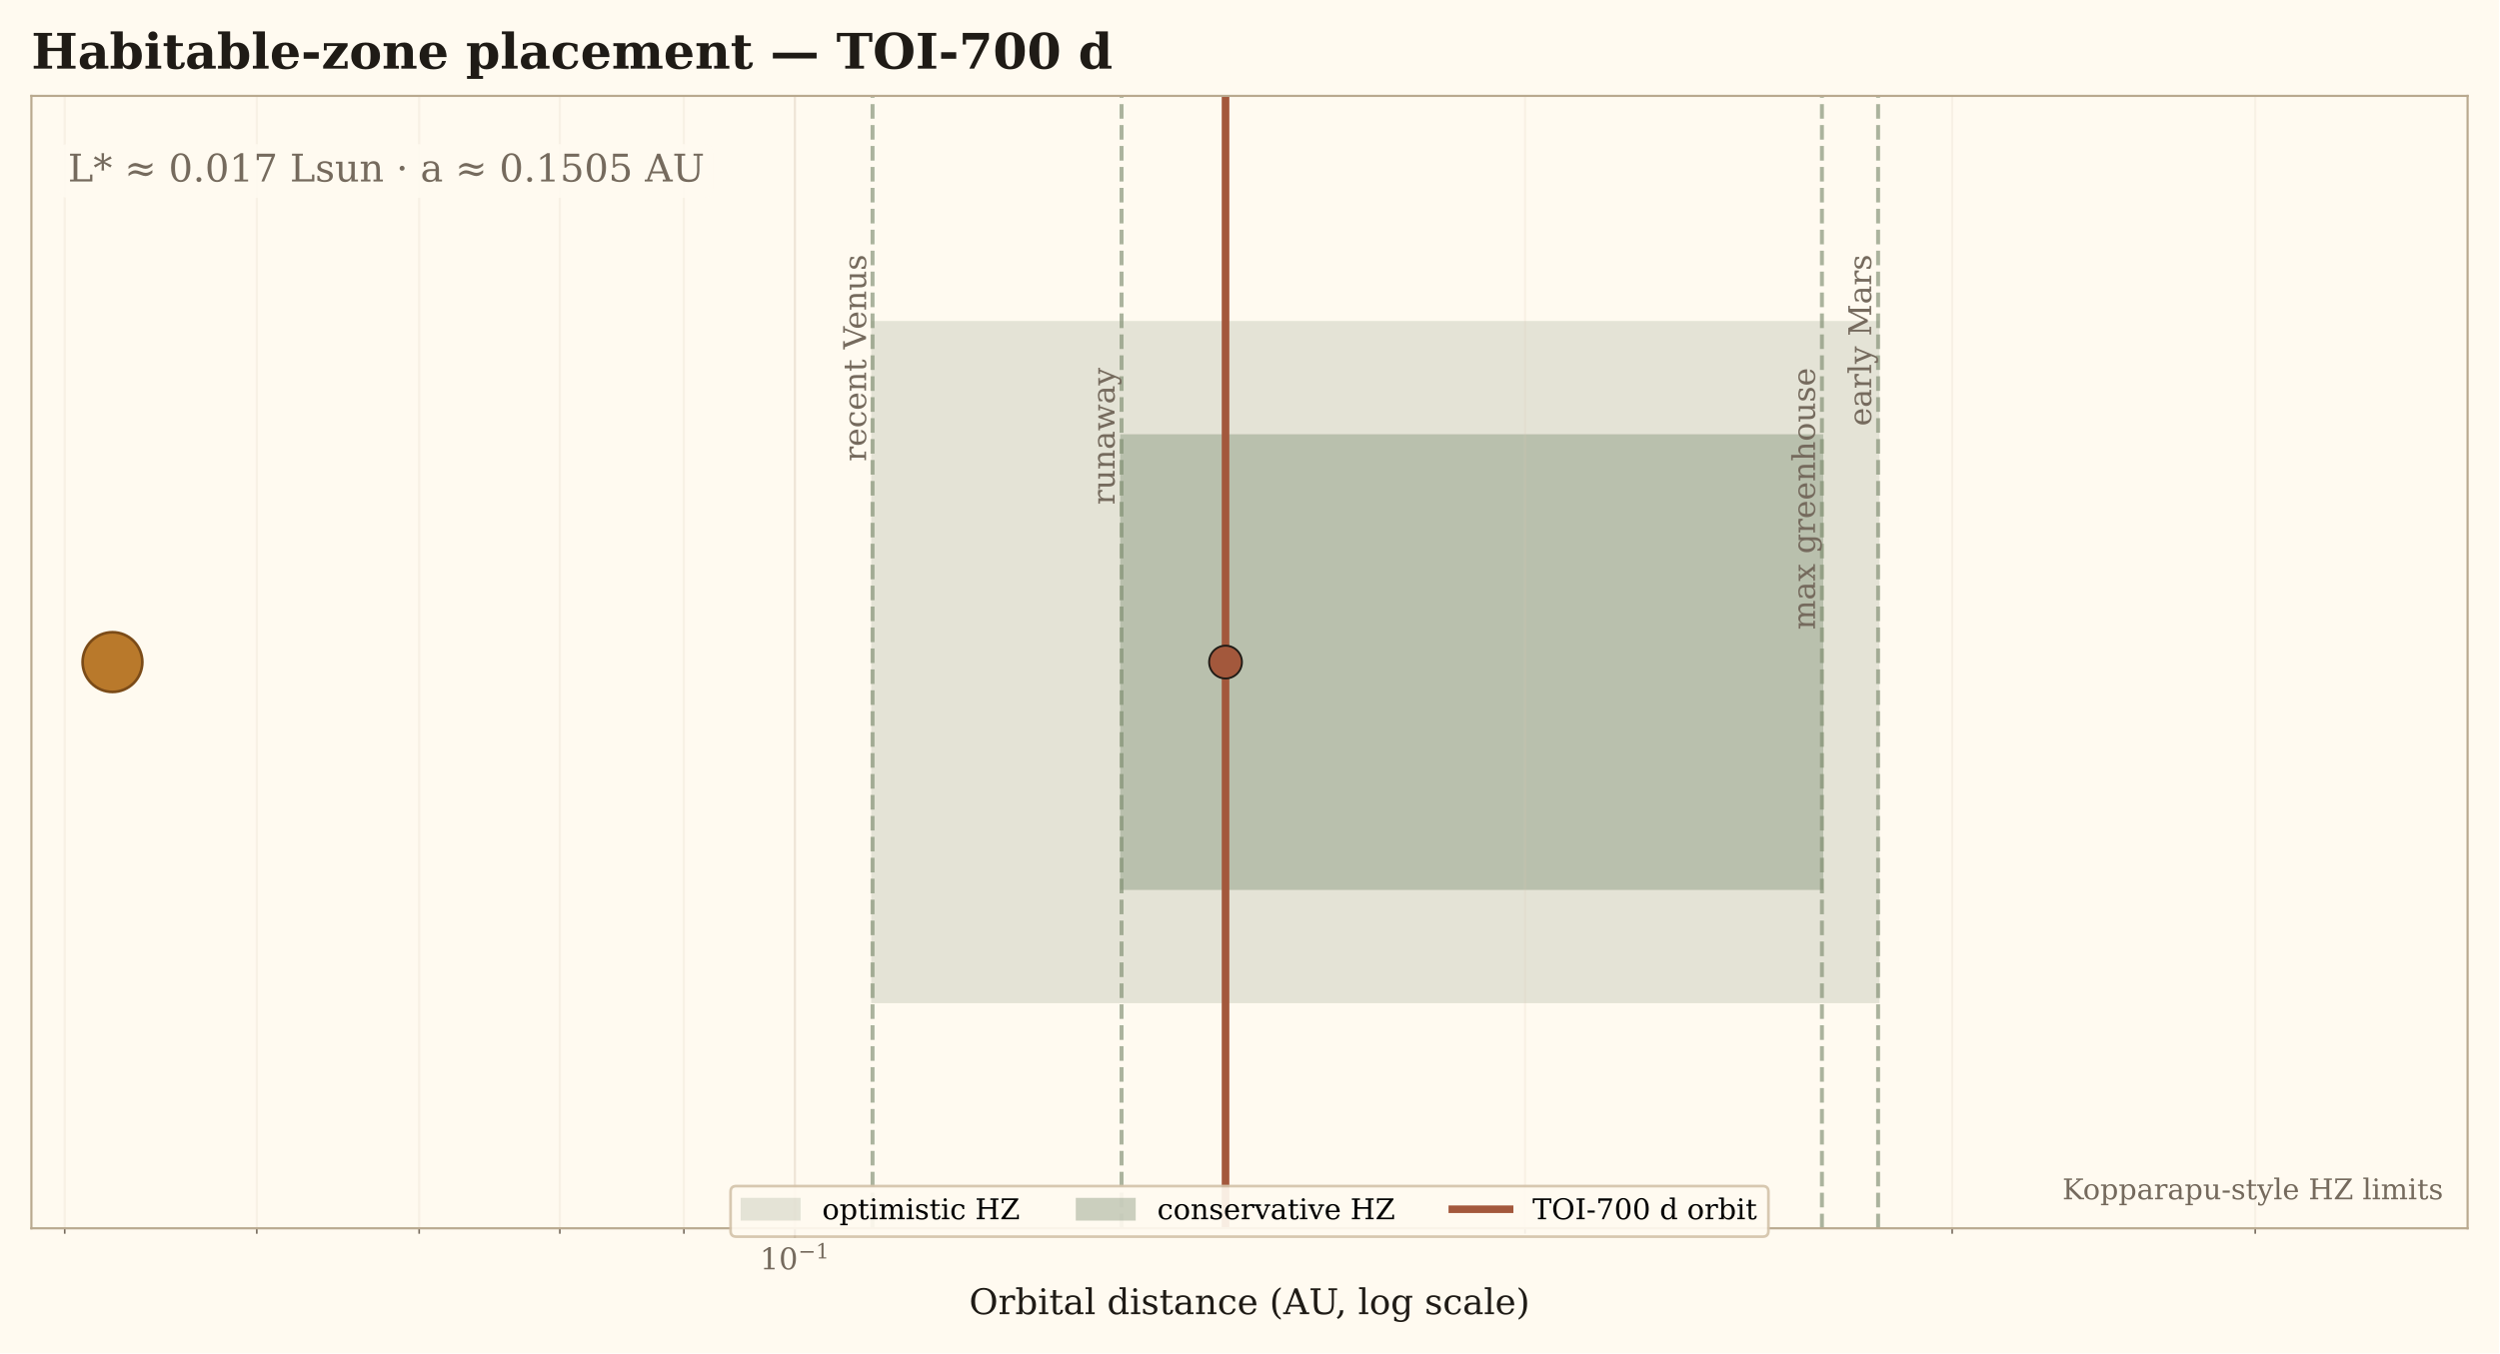
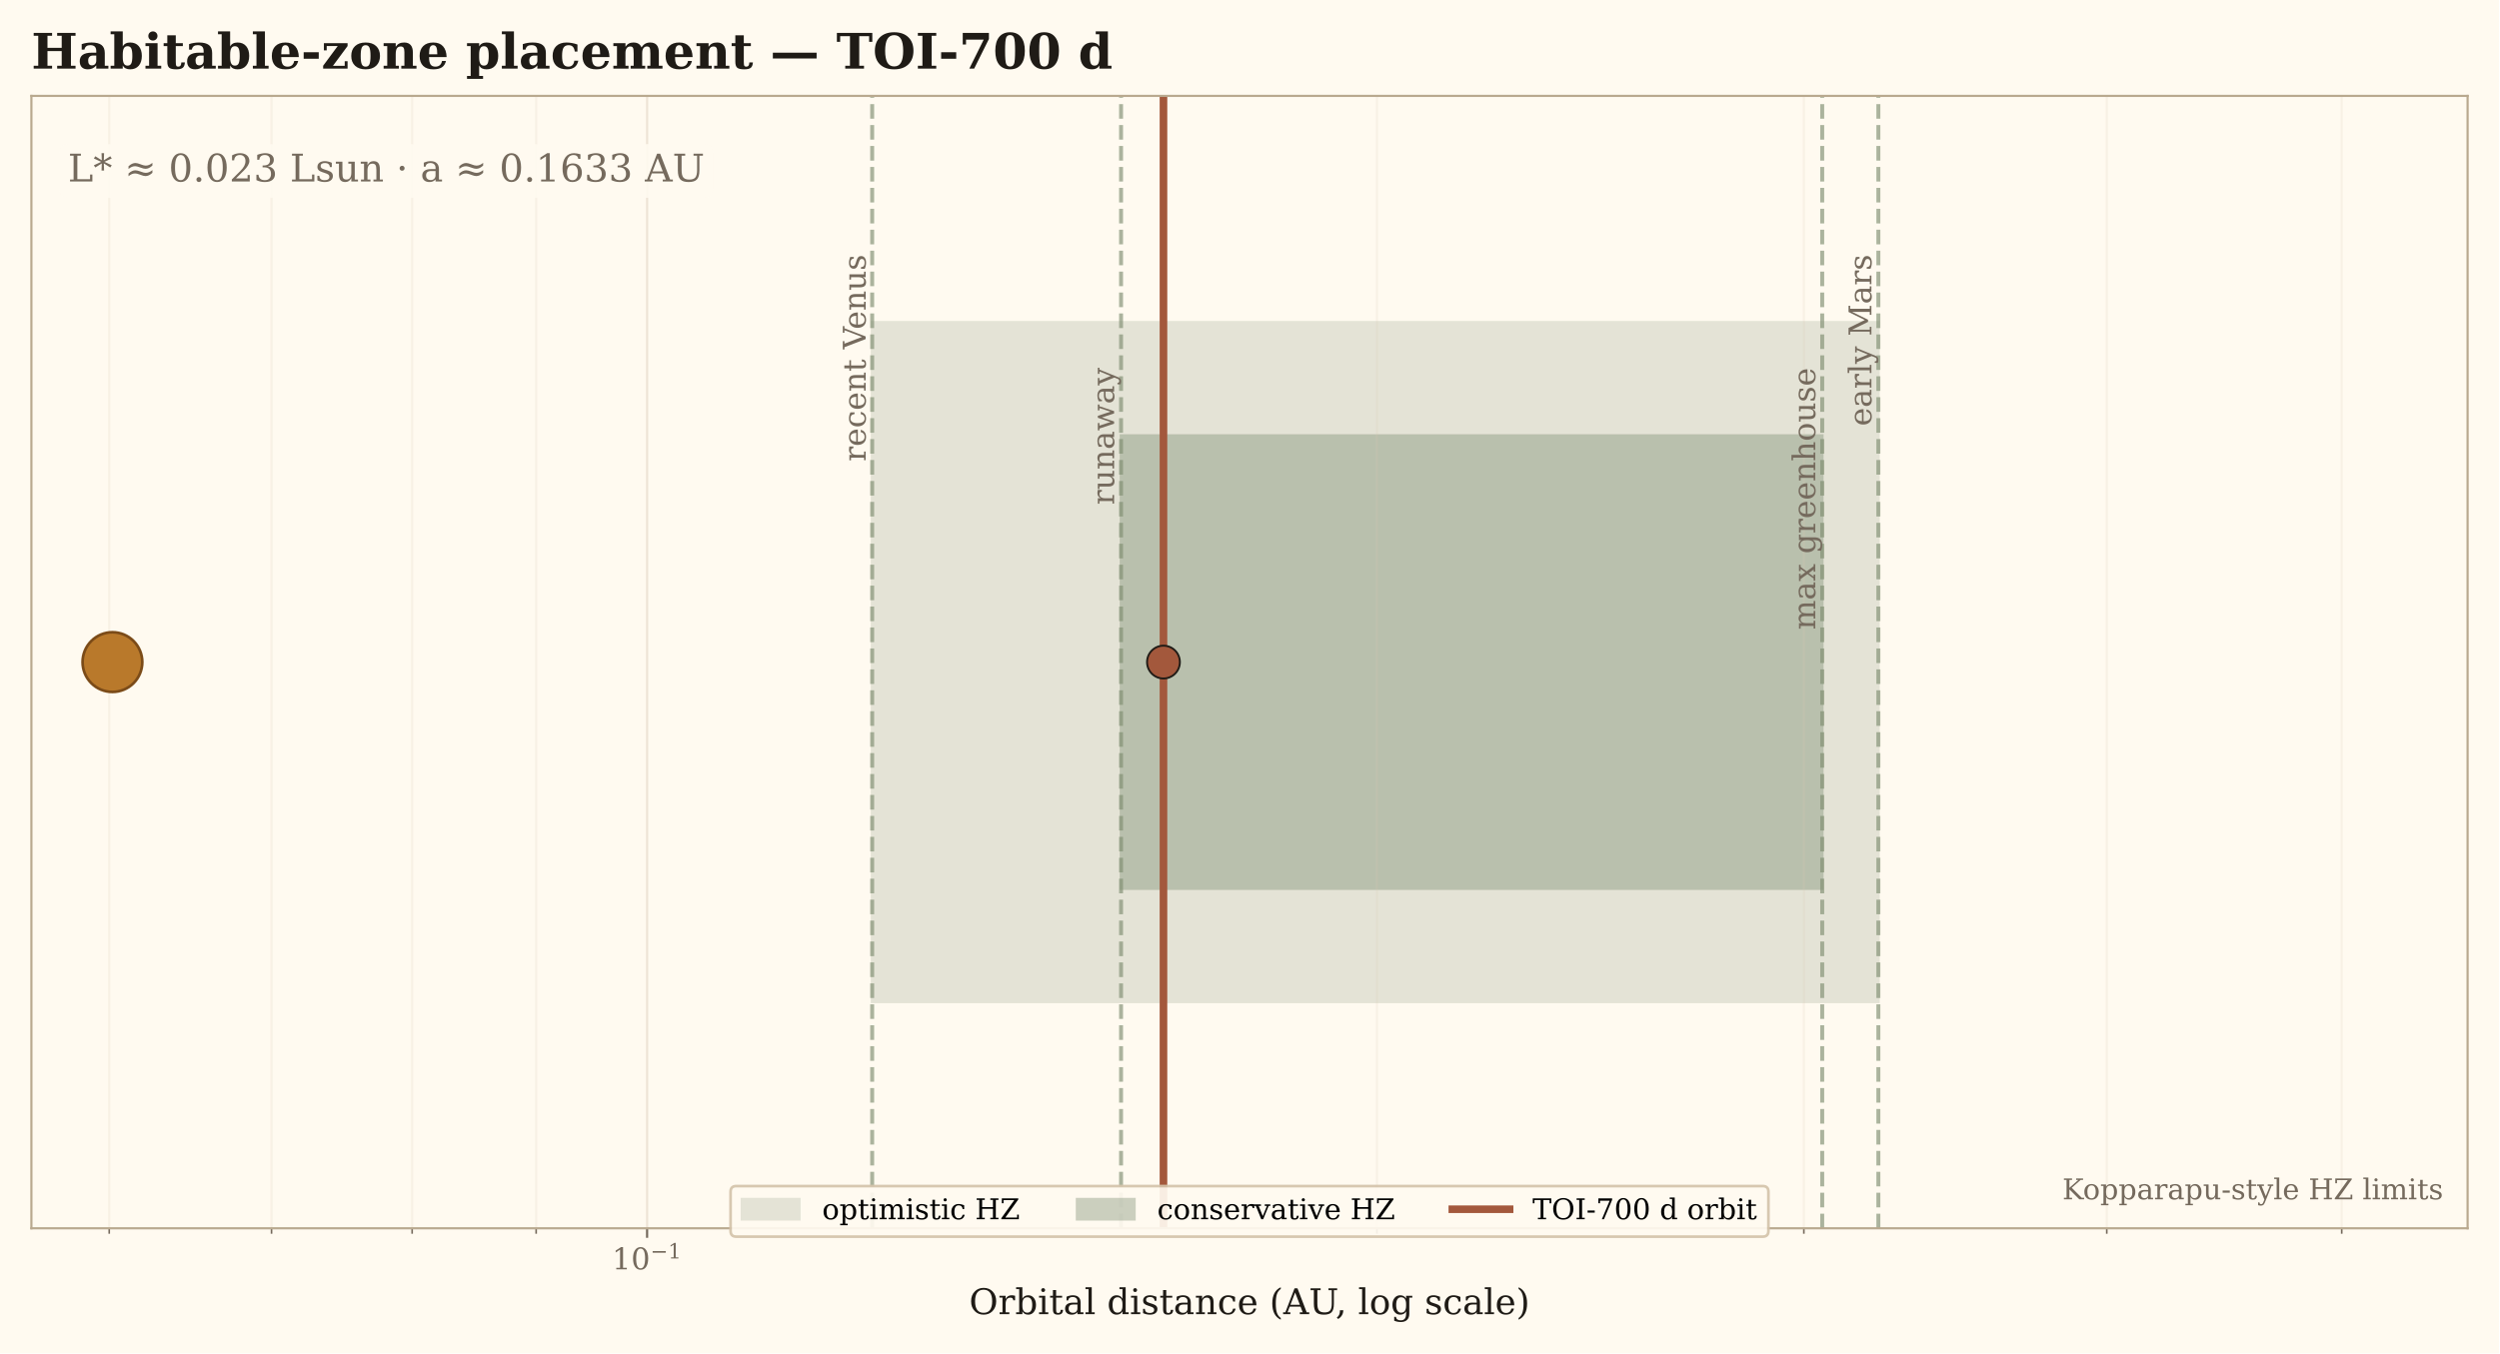
<svg xmlns="http://www.w3.org/2000/svg" xmlns:xlink="http://www.w3.org/1999/xlink" width="917.04pt" height="496.822pt" viewBox="0 0 917.04 496.822" version="1.1">
  <defs>
    <style type="text/css">*{stroke-linejoin: round; stroke-linecap: butt}</style>
  </defs>
  <g id="figure_1">
    <g id="patch_1">
      <path d="M 0 496.822  L 917.04 496.822  L 917.04 0  L 0 0  z " style="fill: #fffaf0" />
    </g>
    <g id="axes_1">
      <g id="patch_2">
        <path d="M 11.52 450.889  L 905.52 450.889  L 905.52 35.197  L 11.52 35.197  z " style="fill: #fffaf0" />
      </g>
      <g id="patch_3">
-         <path d="M 320.192 367.751  L 689.194 367.751  L 689.194 118.336  L 320.192 118.336  z " clip-path="url(#p7d582ea1a9)" style="fill: #687b5d; opacity: 0.18; stroke: #687b5d; stroke-linejoin: miter" />
+         <path d="M 320.054 367.751  L 689.291 367.751  L 689.291 118.336  L 320.054 118.336  z " clip-path="url(#p775205173a)" style="fill: #687b5d; opacity: 0.18; stroke: #687b5d; stroke-linejoin: miter" />
      </g>
      <g id="patch_4">
-         <path d="M 411.564 326.182  L 668.581 326.182  L 668.581 159.905  L 411.564 159.905  z " clip-path="url(#p7d582ea1a9)" style="fill: #687b5d; opacity: 0.34; stroke: #687b5d; stroke-linejoin: miter" />
+         <path d="M 411.385 326.182  L 668.686 326.182  L 668.686 159.905  L 411.385 159.905  z " clip-path="url(#p775205173a)" style="fill: #687b5d; opacity: 0.34; stroke: #687b5d; stroke-linejoin: miter" />
      </g>
      <g id="matplotlib.axis_1">
        <g id="xtick_1">
          <g id="line2d_1">
-             <path d="M 291.696 450.889  L 291.696 35.197  " clip-path="url(#p7d582ea1a9)" style="fill: none; stroke: #d9cbb6; stroke-opacity: 0.45; stroke-width: 0.8; stroke-linecap: square" />
+             <path d="M 237.457 450.889  L 237.457 35.197  " clip-path="url(#p775205173a)" style="fill: none; stroke: #d9cbb6; stroke-opacity: 0.45; stroke-width: 0.8; stroke-linecap: square" />
          </g>
          <g id="line2d_2">
            <defs>
-               <path id="m39f23b8853" d="M 0 0  L 0 3.5  " style="stroke: #756a5d; stroke-width: 0.8" />
+               <path id="m3e8b6cd8d5" d="M 0 0  L 0 3.5  " style="stroke: #756a5d; stroke-width: 0.8" />
            </defs>
            <g>
-               <use xlink:href="#m39f23b8853" x="291.696" y="450.889" style="fill: #756a5d; stroke: #756a5d; stroke-width: 0.8" />
+               <use xlink:href="#m3e8b6cd8d5" x="237.457" y="450.889" style="fill: #756a5d; stroke: #756a5d; stroke-width: 0.8" />
            </g>
          </g>
          <g id="text_1">
-             <g style="fill: #756a5d" transform="translate(278.8259 466.2475)">
+             <g style="fill: #756a5d" transform="translate(224.5867 466.2475)">
              <text>
                <tspan x="0" y="-0.287" style="font-size: 11px; font-family: 'DejaVu Serif'; fill: #756a5d">1</tspan>
                <tspan x="6.999" y="-0.287" style="font-size: 11px; font-family: 'DejaVu Serif'; fill: #756a5d">0</tspan>
                <tspan x="14.097" y="-4.28" style="font-size: 7.7px; font-family: 'DejaVu Serif'; fill: #756a5d">−</tspan>
                <tspan x="20.549" y="-4.28" style="font-size: 7.7px; font-family: 'DejaVu Serif'; fill: #756a5d">1</tspan>
              </text>
            </g>
          </g>
        </g>
        <g id="xtick_2">
          <g id="line2d_3">
-             <path d="M 23.752 450.889  L 23.752 35.197  " clip-path="url(#p7d582ea1a9)" style="fill: none; stroke: #d9cbb6; stroke-opacity: 0.18; stroke-width: 0.8; stroke-linecap: square" />
+             <path d="M 40.08 450.889  L 40.08 35.197  " clip-path="url(#p775205173a)" style="fill: none; stroke: #d9cbb6; stroke-opacity: 0.18; stroke-width: 0.8; stroke-linecap: square" />
          </g>
          <g id="line2d_4">
            <defs>
-               <path id="mef42154d2c" d="M 0 0  L 0 2  " style="stroke: #756a5d; stroke-width: 0.6" />
+               <path id="m139ee5ab9e" d="M 0 0  L 0 2  " style="stroke: #756a5d; stroke-width: 0.6" />
            </defs>
            <g>
-               <use xlink:href="#mef42154d2c" x="23.752" y="450.889" style="fill: #756a5d; stroke: #756a5d; stroke-width: 0.6" />
+               <use xlink:href="#m139ee5ab9e" x="40.08" y="450.889" style="fill: #756a5d; stroke: #756a5d; stroke-width: 0.6" />
            </g>
          </g>
        </g>
        <g id="xtick_3">
          <g id="line2d_5">
-             <path d="M 94.23 450.889  L 94.23 35.197  " clip-path="url(#p7d582ea1a9)" style="fill: none; stroke: #d9cbb6; stroke-opacity: 0.18; stroke-width: 0.8; stroke-linecap: square" />
+             <path d="M 99.642 450.889  L 99.642 35.197  " clip-path="url(#p775205173a)" style="fill: none; stroke: #d9cbb6; stroke-opacity: 0.18; stroke-width: 0.8; stroke-linecap: square" />
          </g>
          <g id="line2d_6">
            <g>
-               <use xlink:href="#mef42154d2c" x="94.23" y="450.889" style="fill: #756a5d; stroke: #756a5d; stroke-width: 0.6" />
+               <use xlink:href="#m139ee5ab9e" x="99.642" y="450.889" style="fill: #756a5d; stroke: #756a5d; stroke-width: 0.6" />
            </g>
          </g>
        </g>
        <g id="xtick_4">
          <g id="line2d_7">
-             <path d="M 153.819 450.889  L 153.819 35.197  " clip-path="url(#p7d582ea1a9)" style="fill: none; stroke: #d9cbb6; stroke-opacity: 0.18; stroke-width: 0.8; stroke-linecap: square" />
+             <path d="M 151.237 450.889  L 151.237 35.197  " clip-path="url(#p775205173a)" style="fill: none; stroke: #d9cbb6; stroke-opacity: 0.18; stroke-width: 0.8; stroke-linecap: square" />
          </g>
          <g id="line2d_8">
            <g>
-               <use xlink:href="#mef42154d2c" x="153.819" y="450.889" style="fill: #756a5d; stroke: #756a5d; stroke-width: 0.6" />
+               <use xlink:href="#m139ee5ab9e" x="151.237" y="450.889" style="fill: #756a5d; stroke: #756a5d; stroke-width: 0.6" />
            </g>
          </g>
        </g>
        <g id="xtick_5">
          <g id="line2d_9">
-             <path d="M 205.437 450.889  L 205.437 35.197  " clip-path="url(#p7d582ea1a9)" style="fill: none; stroke: #d9cbb6; stroke-opacity: 0.18; stroke-width: 0.8; stroke-linecap: square" />
+             <path d="M 196.747 450.889  L 196.747 35.197  " clip-path="url(#p775205173a)" style="fill: none; stroke: #d9cbb6; stroke-opacity: 0.18; stroke-width: 0.8; stroke-linecap: square" />
          </g>
          <g id="line2d_10">
            <g>
-               <use xlink:href="#mef42154d2c" x="205.437" y="450.889" style="fill: #756a5d; stroke: #756a5d; stroke-width: 0.6" />
+               <use xlink:href="#m139ee5ab9e" x="196.747" y="450.889" style="fill: #756a5d; stroke: #756a5d; stroke-width: 0.6" />
            </g>
          </g>
        </g>
        <g id="xtick_6">
          <g id="line2d_11">
-             <path d="M 250.968 450.889  L 250.968 35.197  " clip-path="url(#p7d582ea1a9)" style="fill: none; stroke: #d9cbb6; stroke-opacity: 0.18; stroke-width: 0.8; stroke-linecap: square" />
+             <path d="M 505.281 450.889  L 505.281 35.197  " clip-path="url(#p775205173a)" style="fill: none; stroke: #d9cbb6; stroke-opacity: 0.18; stroke-width: 0.8; stroke-linecap: square" />
          </g>
          <g id="line2d_12">
            <g>
-               <use xlink:href="#mef42154d2c" x="250.968" y="450.889" style="fill: #756a5d; stroke: #756a5d; stroke-width: 0.6" />
+               <use xlink:href="#m139ee5ab9e" x="505.281" y="450.889" style="fill: #756a5d; stroke: #756a5d; stroke-width: 0.6" />
            </g>
          </g>
        </g>
        <g id="xtick_7">
          <g id="line2d_13">
-             <path d="M 559.64 450.889  L 559.64 35.197  " clip-path="url(#p7d582ea1a9)" style="fill: none; stroke: #d9cbb6; stroke-opacity: 0.18; stroke-width: 0.8; stroke-linecap: square" />
+             <path d="M 661.948 450.889  L 661.948 35.197  " clip-path="url(#p775205173a)" style="fill: none; stroke: #d9cbb6; stroke-opacity: 0.18; stroke-width: 0.8; stroke-linecap: square" />
          </g>
          <g id="line2d_14">
            <g>
-               <use xlink:href="#mef42154d2c" x="559.64" y="450.889" style="fill: #756a5d; stroke: #756a5d; stroke-width: 0.6" />
+               <use xlink:href="#m139ee5ab9e" x="661.948" y="450.889" style="fill: #756a5d; stroke: #756a5d; stroke-width: 0.6" />
            </g>
          </g>
        </g>
        <g id="xtick_8">
          <g id="line2d_15">
-             <path d="M 716.377 450.889  L 716.377 35.197  " clip-path="url(#p7d582ea1a9)" style="fill: none; stroke: #d9cbb6; stroke-opacity: 0.18; stroke-width: 0.8; stroke-linecap: square" />
+             <path d="M 773.105 450.889  L 773.105 35.197  " clip-path="url(#p775205173a)" style="fill: none; stroke: #d9cbb6; stroke-opacity: 0.18; stroke-width: 0.8; stroke-linecap: square" />
          </g>
          <g id="line2d_16">
            <g>
-               <use xlink:href="#mef42154d2c" x="716.377" y="450.889" style="fill: #756a5d; stroke: #756a5d; stroke-width: 0.6" />
+               <use xlink:href="#m139ee5ab9e" x="773.105" y="450.889" style="fill: #756a5d; stroke: #756a5d; stroke-width: 0.6" />
            </g>
          </g>
        </g>
        <g id="xtick_9">
          <g id="line2d_17">
-             <path d="M 827.584 450.889  L 827.584 35.197  " clip-path="url(#p7d582ea1a9)" style="fill: none; stroke: #d9cbb6; stroke-opacity: 0.18; stroke-width: 0.8; stroke-linecap: square" />
+             <path d="M 859.325 450.889  L 859.325 35.197  " clip-path="url(#p775205173a)" style="fill: none; stroke: #d9cbb6; stroke-opacity: 0.18; stroke-width: 0.8; stroke-linecap: square" />
          </g>
          <g id="line2d_18">
            <g>
-               <use xlink:href="#mef42154d2c" x="827.584" y="450.889" style="fill: #756a5d; stroke: #756a5d; stroke-width: 0.6" />
+               <use xlink:href="#m139ee5ab9e" x="859.325" y="450.889" style="fill: #756a5d; stroke: #756a5d; stroke-width: 0.6" />
            </g>
          </g>
        </g>
        <g id="text_2">
          <text style="font-size: 13px; font-family: 'DejaVu Serif'; text-anchor: middle; fill: #1f1b16" x="458.52" y="482.413" transform="rotate(-0 458.52 482.4131)">Orbital distance (AU, log scale)</text>
        </g>
      </g>
      <g id="matplotlib.axis_2" />
      <g id="line2d_19">
-         <path d="M 449.725 450.889  L 449.725 35.197  " clip-path="url(#p7d582ea1a9)" style="fill: none; stroke: #a3583c; stroke-width: 2.8; stroke-linecap: square" />
+         <path d="M 426.949 450.889  L 426.949 35.197  " clip-path="url(#p775205173a)" style="fill: none; stroke: #a3583c; stroke-width: 2.8; stroke-linecap: square" />
      </g>
      <g id="line2d_20">
-         <path d="M 320.192 450.889  L 320.192 35.197  " clip-path="url(#p7d582ea1a9)" style="fill: none; stroke-dasharray: 5.365,2.32; stroke-dashoffset: 0; stroke: #7f8d70; stroke-opacity: 0.65; stroke-width: 1.45" />
+         <path d="M 320.054 450.889  L 320.054 35.197  " clip-path="url(#p775205173a)" style="fill: none; stroke-dasharray: 5.365,2.32; stroke-dashoffset: 0; stroke: #7f8d70; stroke-opacity: 0.65; stroke-width: 1.45" />
      </g>
      <g id="line2d_21">
-         <path d="M 411.564 450.889  L 411.564 35.197  " clip-path="url(#p7d582ea1a9)" style="fill: none; stroke-dasharray: 5.365,2.32; stroke-dashoffset: 0; stroke: #7f8d70; stroke-opacity: 0.65; stroke-width: 1.45" />
+         <path d="M 411.385 450.889  L 411.385 35.197  " clip-path="url(#p775205173a)" style="fill: none; stroke-dasharray: 5.365,2.32; stroke-dashoffset: 0; stroke: #7f8d70; stroke-opacity: 0.65; stroke-width: 1.45" />
      </g>
      <g id="line2d_22">
-         <path d="M 668.581 450.889  L 668.581 35.197  " clip-path="url(#p7d582ea1a9)" style="fill: none; stroke-dasharray: 5.365,2.32; stroke-dashoffset: 0; stroke: #7f8d70; stroke-opacity: 0.65; stroke-width: 1.45" />
+         <path d="M 668.686 450.889  L 668.686 35.197  " clip-path="url(#p775205173a)" style="fill: none; stroke-dasharray: 5.365,2.32; stroke-dashoffset: 0; stroke: #7f8d70; stroke-opacity: 0.65; stroke-width: 1.45" />
      </g>
      <g id="line2d_23">
-         <path d="M 689.194 450.889  L 689.194 35.197  " clip-path="url(#p7d582ea1a9)" style="fill: none; stroke-dasharray: 5.365,2.32; stroke-dashoffset: 0; stroke: #7f8d70; stroke-opacity: 0.65; stroke-width: 1.45" />
+         <path d="M 689.291 450.889  L 689.291 35.197  " clip-path="url(#p775205173a)" style="fill: none; stroke-dasharray: 5.365,2.32; stroke-dashoffset: 0; stroke: #7f8d70; stroke-opacity: 0.65; stroke-width: 1.45" />
      </g>
      <g id="patch_5">
        <path d="M 11.52 450.889  L 11.52 35.197  " style="fill: none; stroke: #b9a98f; stroke-width: 0.8; stroke-linejoin: miter; stroke-linecap: square" />
      </g>
      <g id="patch_6">
        <path d="M 905.52 450.889  L 905.52 35.197  " style="fill: none; stroke: #b9a98f; stroke-width: 0.8; stroke-linejoin: miter; stroke-linecap: square" />
      </g>
      <g id="patch_7">
        <path d="M 11.52 450.889  L 905.52 450.889  " style="fill: none; stroke: #b9a98f; stroke-width: 0.8; stroke-linejoin: miter; stroke-linecap: square" />
      </g>
      <g id="patch_8">
        <path d="M 11.52 35.197  L 905.52 35.197  " style="fill: none; stroke: #b9a98f; stroke-width: 0.8; stroke-linejoin: miter; stroke-linecap: square" />
      </g>
      <g id="text_3">
-         <text style="font-size: 11.5px; font-family: 'DejaVu Serif'; fill: #756a5d" transform="translate(317.8005 169.4037) rotate(-90)">recent Venus</text>
+         <text style="font-size: 11.5px; font-family: 'DejaVu Serif'; fill: #756a5d" transform="translate(317.6626 169.4037) rotate(-90)">recent Venus</text>
      </g>
      <g id="text_4">
-         <text style="font-size: 11.5px; font-family: 'DejaVu Serif'; fill: #756a5d" transform="translate(409.0087 185.3279) rotate(-90)">runaway</text>
+         <text style="font-size: 11.5px; font-family: 'DejaVu Serif'; fill: #756a5d" transform="translate(408.8297 185.3279) rotate(-90)">runaway</text>
      </g>
      <g id="text_5">
-         <text style="font-size: 11.5px; font-family: 'DejaVu Serif'; fill: #756a5d" transform="translate(666.0256 231.1877) rotate(-90)">max greenhouse</text>
+         <text style="font-size: 11.5px; font-family: 'DejaVu Serif'; fill: #756a5d" transform="translate(666.1312 231.1877) rotate(-90)">max greenhouse</text>
      </g>
      <g id="text_6">
-         <text style="font-size: 11.5px; font-family: 'DejaVu Serif'; fill: #756a5d" transform="translate(686.639 156.4141) rotate(-90)">early Mars</text>
+         <text style="font-size: 11.5px; font-family: 'DejaVu Serif'; fill: #756a5d" transform="translate(686.7357 156.4141) rotate(-90)">early Mars</text>
      </g>
      <g id="text_7">
        <g id="patch_9">
          <path d="M 24.93 72.611  L 258.572 72.611  Q 261.652 72.611 261.652 69.531  L 261.652 55.982  Q 261.652 52.902 258.572 52.902  L 24.93 52.902  Q 21.85 52.902 21.85 55.982  L 21.85 69.531  Q 21.85 72.611 24.93 72.611  z " style="fill: #fffaf0; opacity: 0.88" />
        </g>
-         <text style="font-size: 14px; font-family: 'DejaVu Serif'; text-anchor: start; fill: #756a5d" x="24.93" y="66.62" transform="rotate(-0 24.93 66.6196)">L* ≈ 0.017 Lsun · a ≈ 0.1505 AU</text>
+         <text style="font-size: 14px; font-family: 'DejaVu Serif'; text-anchor: start; fill: #756a5d" x="24.93" y="66.62" transform="rotate(-0 24.93 66.6196)">L* ≈ 0.023 Lsun · a ≈ 0.1633 AU</text>
      </g>
      <g id="text_8">
        <text style="font-size: 10.5px; font-family: 'DejaVu Serif'; text-anchor: end; fill: #756a5d" x="896.58" y="440.242" transform="rotate(-0 896.58 440.2424)">Kopparapu-style HZ limits</text>
      </g>
      <g id="text_9">
        <text style="font-weight: 700; font-size: 18px; font-family: 'DejaVu Serif'; text-anchor: start; fill: #1f1b16" x="11.52" y="25.197" transform="rotate(-0 11.52 25.19719)">Habitable-zone placement — TOI-700 d</text>
      </g>
      <g id="PathCollection_1">
        <defs>
-           <path id="m7798642e18" d="M 0 10.954  C 2.905 10.954 5.692 9.8 7.746 7.746  C 9.8 5.692 10.954 2.905 10.954 0  C 10.954 -2.905 9.8 -5.692 7.746 -7.746  C 5.692 -9.8 2.905 -10.954 0 -10.954  C -2.905 -10.954 -5.692 -9.8 -7.746 -7.746  C -9.8 -5.692 -10.954 -2.905 -10.954 0  C -10.954 2.905 -9.8 5.692 -7.746 7.746  C -5.692 9.8 -2.905 10.954 0 10.954  z " style="stroke: #7b4b18" />
+           <path id="mcffee08074" d="M 0 10.954  C 2.905 10.954 5.692 9.8 7.746 7.746  C 9.8 5.692 10.954 2.905 10.954 0  C 10.954 -2.905 9.8 -5.692 7.746 -7.746  C 5.692 -9.8 2.905 -10.954 0 -10.954  C -2.905 -10.954 -5.692 -9.8 -7.746 -7.746  C -9.8 -5.692 -10.954 -2.905 -10.954 0  C -10.954 2.905 -9.8 5.692 -7.746 7.746  C -5.692 9.8 -2.905 10.954 0 10.954  z " style="stroke: #7b4b18" />
        </defs>
-         <g clip-path="url(#p7d582ea1a9)">
-           <use xlink:href="#m7798642e18" x="41.27" y="243.043" style="fill: #b9792b; stroke: #7b4b18" />
+         <g clip-path="url(#p775205173a)">
+           <use xlink:href="#mcffee08074" x="41.257" y="243.043" style="fill: #b9792b; stroke: #7b4b18" />
        </g>
      </g>
      <g id="PathCollection_2">
        <defs>
-           <path id="mac1bd42dde" d="M 0 6.021  C 1.597 6.021 3.128 5.386 4.257 4.257  C 5.386 3.128 6.021 1.597 6.021 0  C 6.021 -1.597 5.386 -3.128 4.257 -4.257  C 3.128 -5.386 1.597 -6.021 0 -6.021  C -1.597 -6.021 -3.128 -5.386 -4.257 -4.257  C -5.386 -3.128 -6.021 -1.597 -6.021 0  C -6.021 1.597 -5.386 3.128 -4.257 4.257  C -3.128 5.386 -1.597 6.021 0 6.021  z " style="stroke: #1f1b16; stroke-width: 0.7" />
+           <path id="m5d4cfe2101" d="M 0 6.021  C 1.597 6.021 3.128 5.386 4.257 4.257  C 5.386 3.128 6.021 1.597 6.021 0  C 6.021 -1.597 5.386 -3.128 4.257 -4.257  C 3.128 -5.386 1.597 -6.021 0 -6.021  C -1.597 -6.021 -3.128 -5.386 -4.257 -4.257  C -5.386 -3.128 -6.021 -1.597 -6.021 0  C -6.021 1.597 -5.386 3.128 -4.257 4.257  C -3.128 5.386 -1.597 6.021 0 6.021  z " style="stroke: #1f1b16; stroke-width: 0.7" />
        </defs>
-         <g clip-path="url(#p7d582ea1a9)">
-           <use xlink:href="#mac1bd42dde" x="449.725" y="243.043" style="fill: #a3583c; stroke: #1f1b16; stroke-width: 0.7" />
+         <g clip-path="url(#p775205173a)">
+           <use xlink:href="#m5d4cfe2101" x="426.949" y="243.043" style="fill: #a3583c; stroke: #1f1b16; stroke-width: 0.7" />
        </g>
      </g>
      <g id="legend_1">
        <g id="patch_10">
          <path d="M 270.195 453.953  L 646.845 453.953  Q 648.945 453.953 648.945 451.853  L 648.945 437.491  Q 648.945 435.391 646.845 435.391  L 270.195 435.391  Q 268.095 435.391 268.095 437.491  L 268.095 451.853  Q 268.095 453.953 270.195 453.953  z " style="fill: #fffaf0; opacity: 0.92; stroke: #d4c3aa; stroke-linejoin: miter" />
        </g>
        <g id="patch_11">
          <path d="M 272.295 447.569  L 293.295 447.569  L 293.295 440.219  L 272.295 440.219  z " style="fill: #687b5d; opacity: 0.18; stroke: #687b5d; stroke-linejoin: miter" />
        </g>
        <g id="text_10">
          <text style="font-size: 10.5px; font-family: 'DejaVu Serif'; text-anchor: start" x="301.695" y="447.569" transform="rotate(-0 301.6951 447.5694)">optimistic HZ</text>
        </g>
        <g id="patch_12">
          <path d="M 395.267 447.569  L 416.267 447.569  L 416.267 440.219  L 395.267 440.219  z " style="fill: #687b5d; opacity: 0.34; stroke: #687b5d; stroke-linejoin: miter" />
        </g>
        <g id="text_11">
          <text style="font-size: 10.5px; font-family: 'DejaVu Serif'; text-anchor: start" x="424.667" y="447.569" transform="rotate(-0 424.6665 447.5694)">conservative HZ</text>
        </g>
        <g id="line2d_24">
          <path d="M 532.959 443.894  L 543.459 443.894  L 553.959 443.894  " style="fill: none; stroke: #a3583c; stroke-width: 2.8; stroke-linecap: square" />
        </g>
        <g id="text_12">
          <text style="font-size: 10.5px; font-family: 'DejaVu Serif'; text-anchor: start" x="562.359" y="447.569" transform="rotate(-0 562.3593 447.5694)">TOI-700 d orbit</text>
        </g>
      </g>
    </g>
  </g>
  <defs>
-     <clipPath id="p7d582ea1a9">
+     <clipPath id="p775205173a">
      <rect x="11.52" y="35.197" width="894" height="415.692" />
    </clipPath>
  </defs>
</svg>
